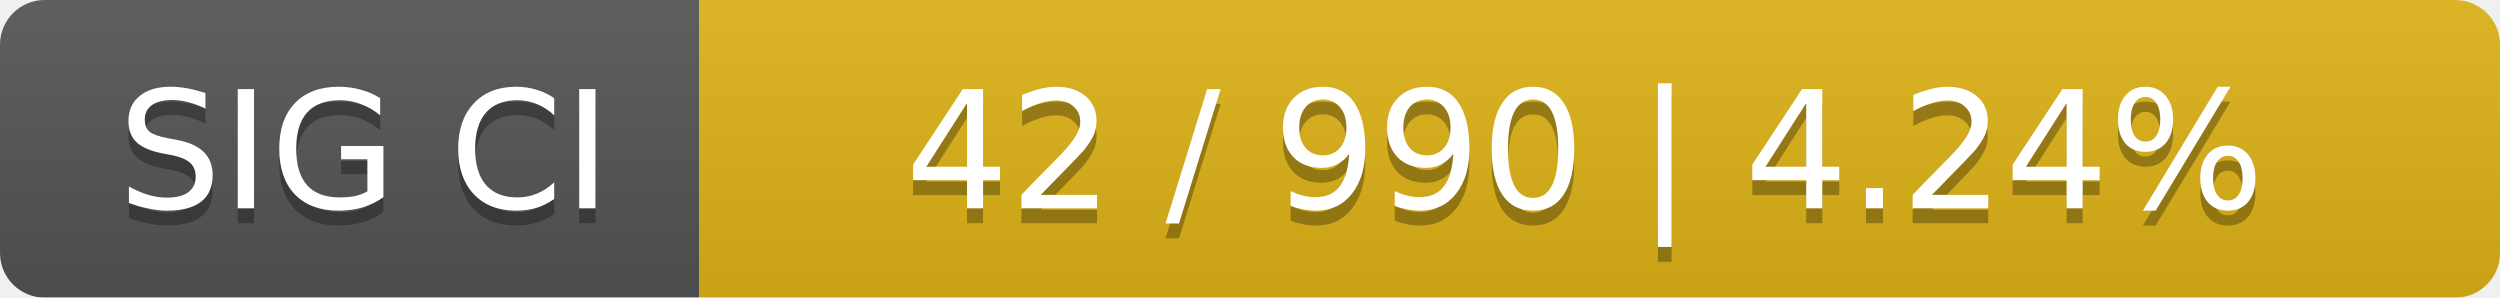
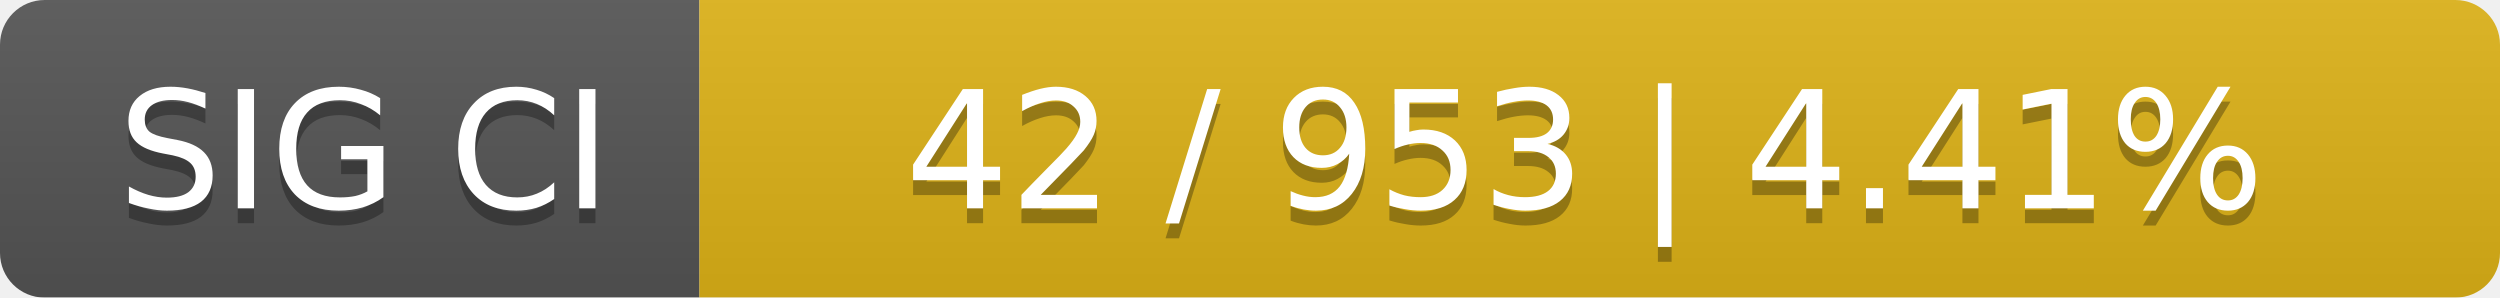
<svg xmlns="http://www.w3.org/2000/svg" width="168" height="20">
  <linearGradient id="smooth" x2="0" y2="100%">
    <stop offset="0" stop-color="#bbb" stop-opacity=".1" />
    <stop offset="1" stop-opacity=".1" />
  </linearGradient>
  <mask id="round">
    <rect width="168" height="20" rx="3" fill="#fff" />
  </mask>
  <g mask="url(#round)">
    <rect width="47" height="20" fill="#555" />
    <rect x="47" width="121" height="20" fill="#dfb317" />
    <rect width="168" height="20" fill="url(#smooth)" />
  </g>
  <g fill="#fff" text-anchor="middle" font-family="DejaVu Sans,Verdana,Geneva,sans-serif" font-size="11">
    <text x="24.5" y="15" fill="#010101" fill-opacity=".3">SIG CI</text>
    <text x="24.5" y="14">SIG CI</text>
-     <text x="106.5" y="15" fill="#010101" fill-opacity=".3">42 / 990    |    4.24%</text>
-     <text x="106.5" y="14">42 / 990    |    4.24%</text>
+     <text x="106.5" y="15" fill="#010101" fill-opacity=".3">42 / 953    |    4.41%</text>
+     <text x="106.5" y="14">42 / 953    |    4.41%</text>
  </g>
</svg>
